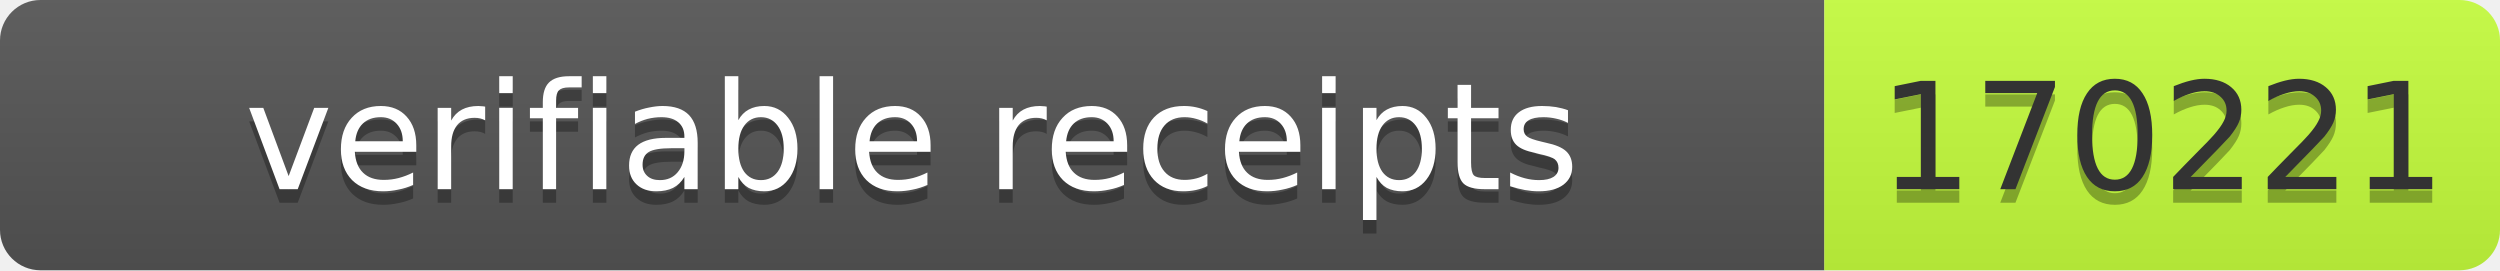
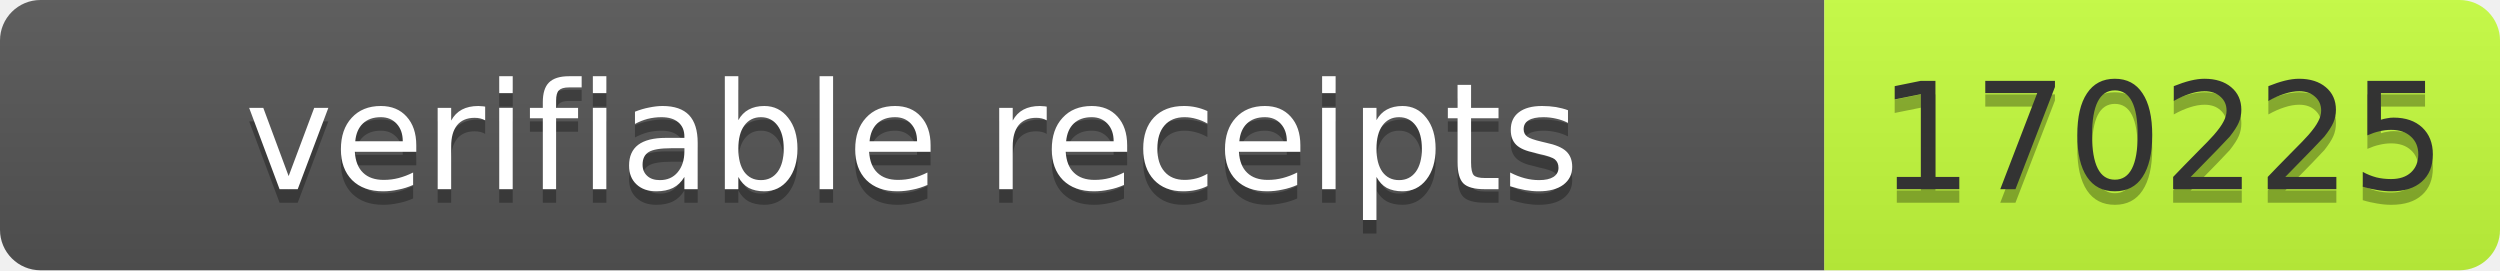
- <svg xmlns="http://www.w3.org/2000/svg" width="185" height="20" role="img" aria-label="verifiable receipts: 170221">
+ <svg xmlns="http://www.w3.org/2000/svg" width="185" height="20" role="img" aria-label="verifiable receipts: 170225">
  <linearGradient id="s" x2="0" y2="100%">
    <stop offset="0" stop-color="#bbb" stop-opacity=".1" />
    <stop offset="1" stop-opacity=".1" />
  </linearGradient>
  <clipPath id="r">
    <rect width="185" height="20" rx="3" fill="#fff" />
  </clipPath>
  <g clip-path="url(#r)">
    <rect width="135" height="20" fill="#555" />
    <rect x="135" width="50" height="20" fill="#c6ff3d" />
    <rect width="185" height="20" fill="url(#s)" />
  </g>
-   <g font-family="Verdana,Geneva,DejaVu Sans,sans-serif" font-size="11">
-     <text x="67.5" y="15" fill="#010101" fill-opacity=".3" text-anchor="middle" textLength="125">verifiable receipts</text>
-     <text x="67.5" y="14" fill="#fff" text-anchor="middle" textLength="125">verifiable receipts</text>
-     <text x="160" y="15" fill="#010101" fill-opacity=".3" text-anchor="middle" textLength="40">170221</text>
-     <text x="160" y="14" fill="#333" text-anchor="middle" textLength="40">170221</text>
+   <g fill="#fff" text-anchor="middle" font-family="Verdana,Geneva,DejaVu Sans,sans-serif" font-size="11">
+     <text aria-hidden="true" x="67.5" y="15" fill="#010101" fill-opacity=".3" textLength="125">verifiable receipts</text>
+     <text x="67.5" y="14" textLength="125">verifiable receipts</text>
+     <text aria-hidden="true" x="160" y="15" fill="#010101" fill-opacity=".3" textLength="40">170225</text>
+     <text x="160" y="14" fill="#333" textLength="40">170225</text>
  </g>
</svg>
